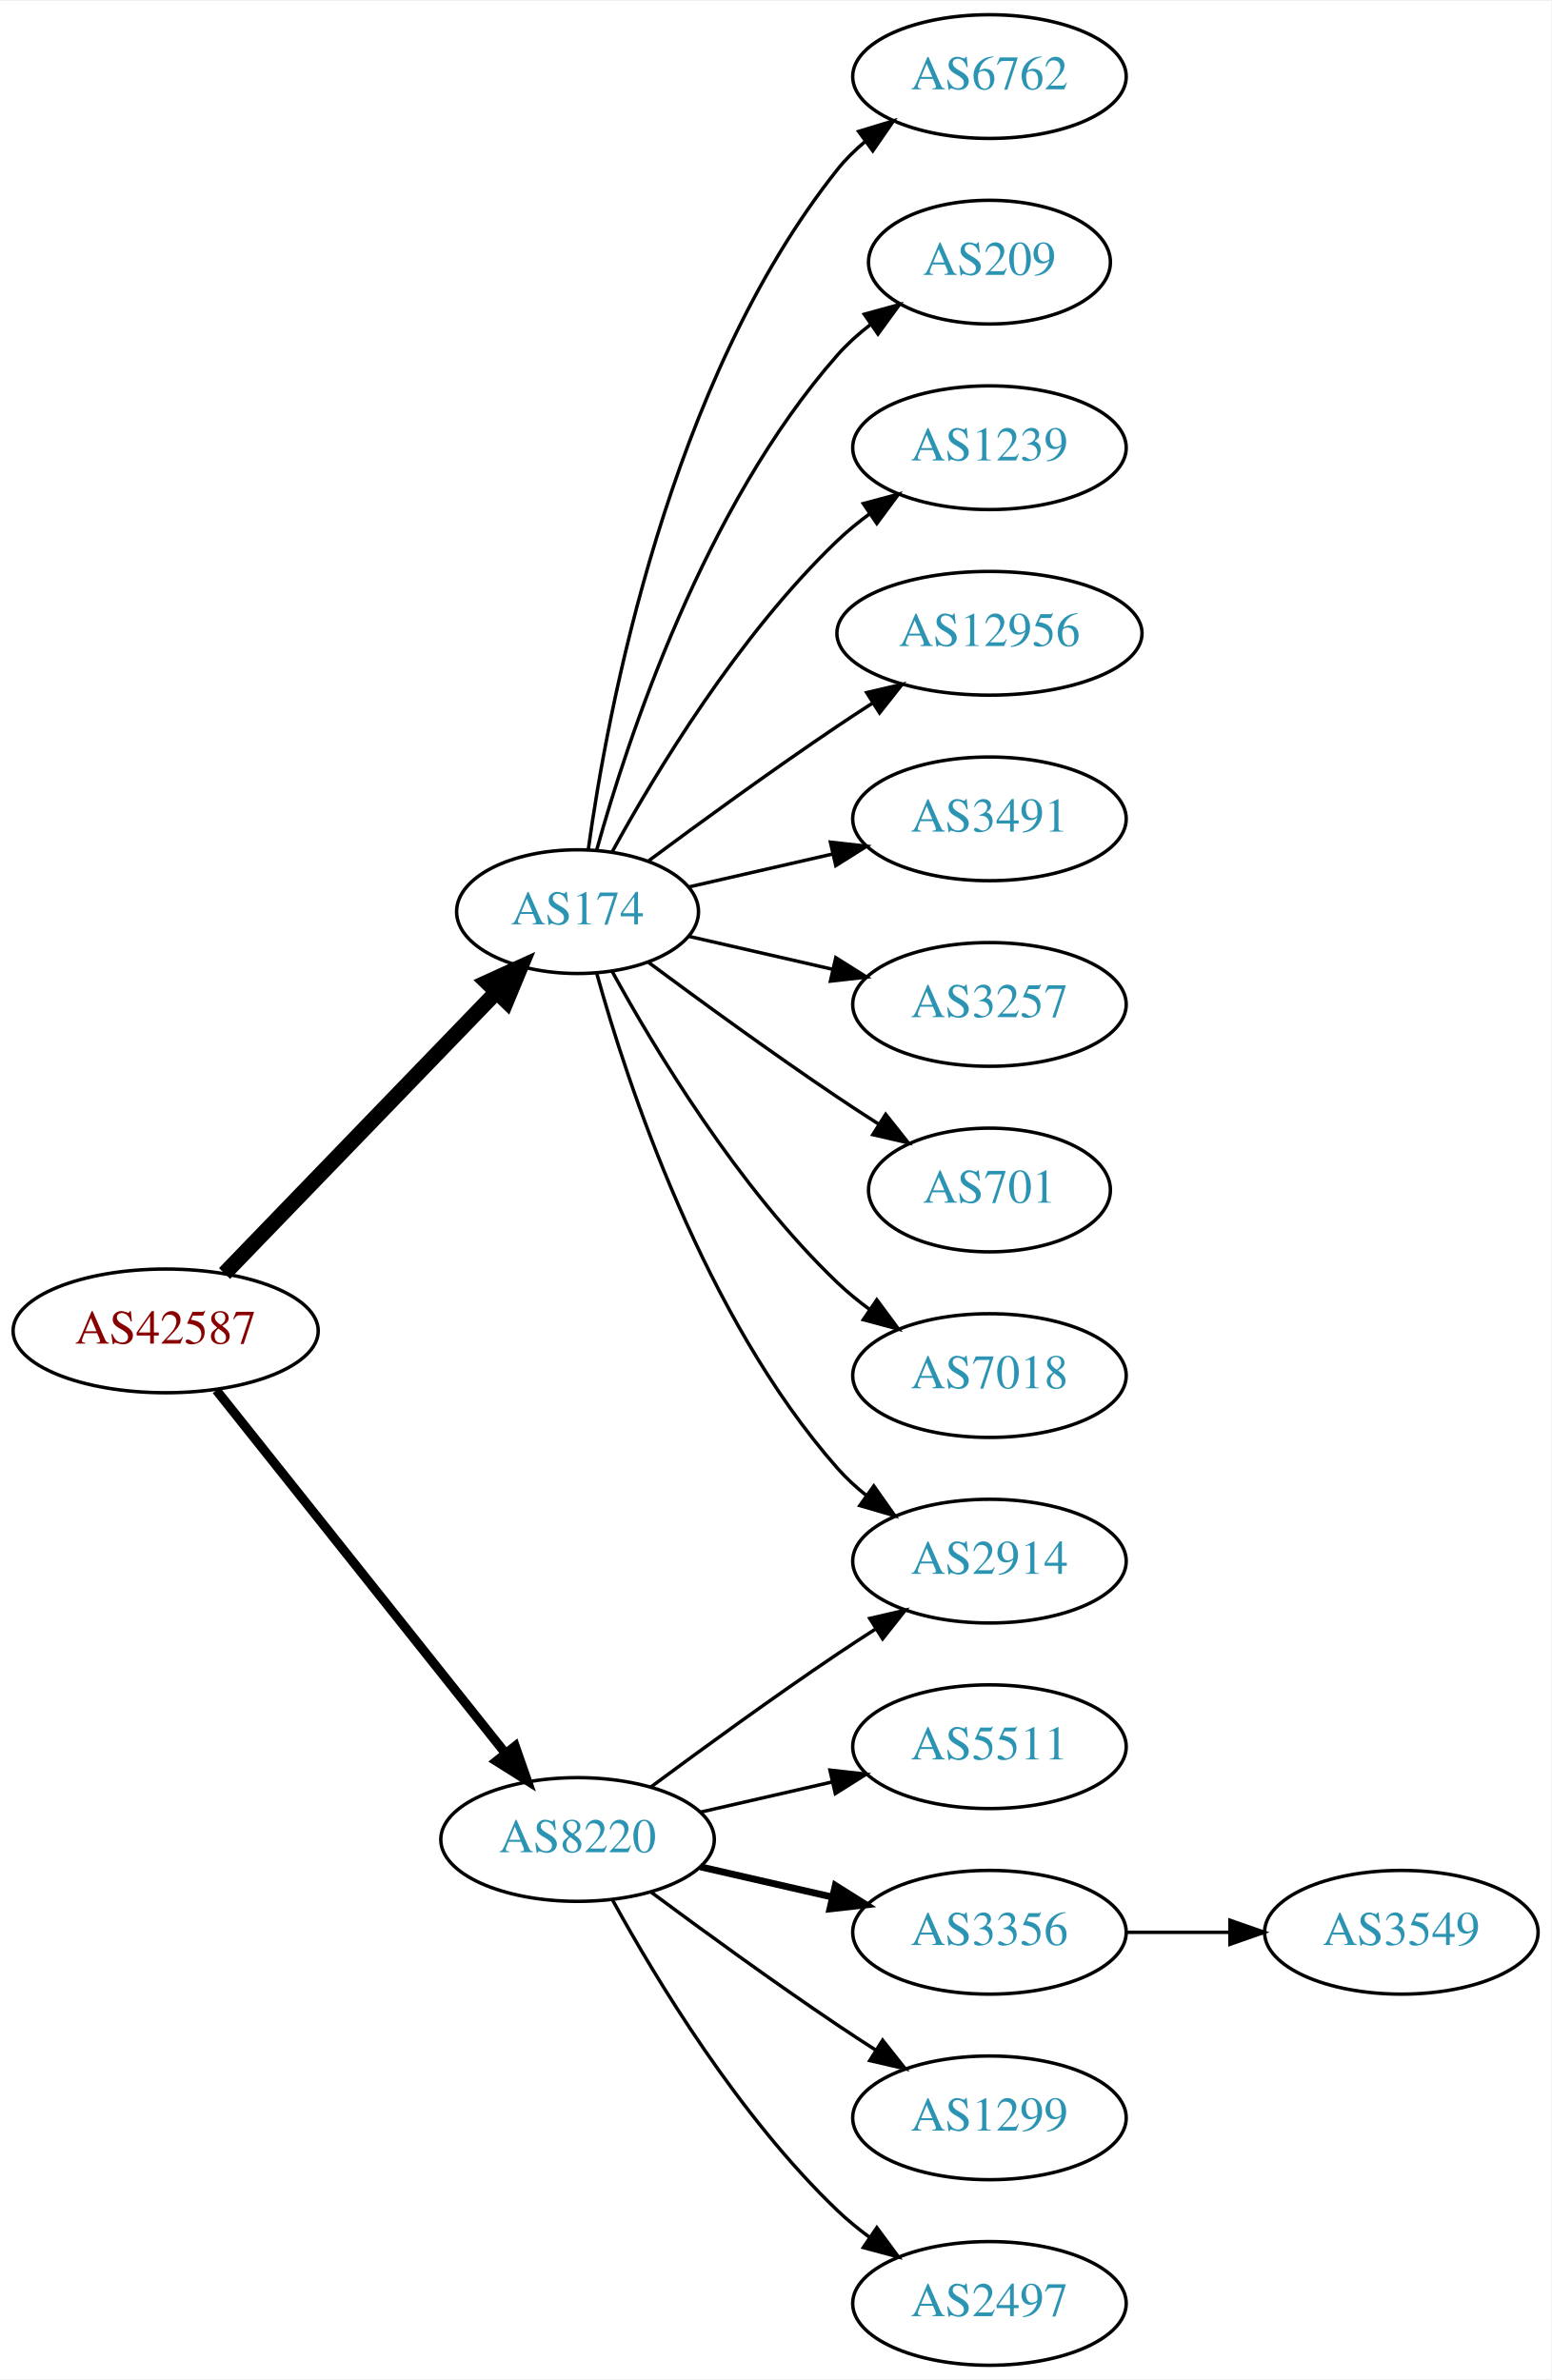
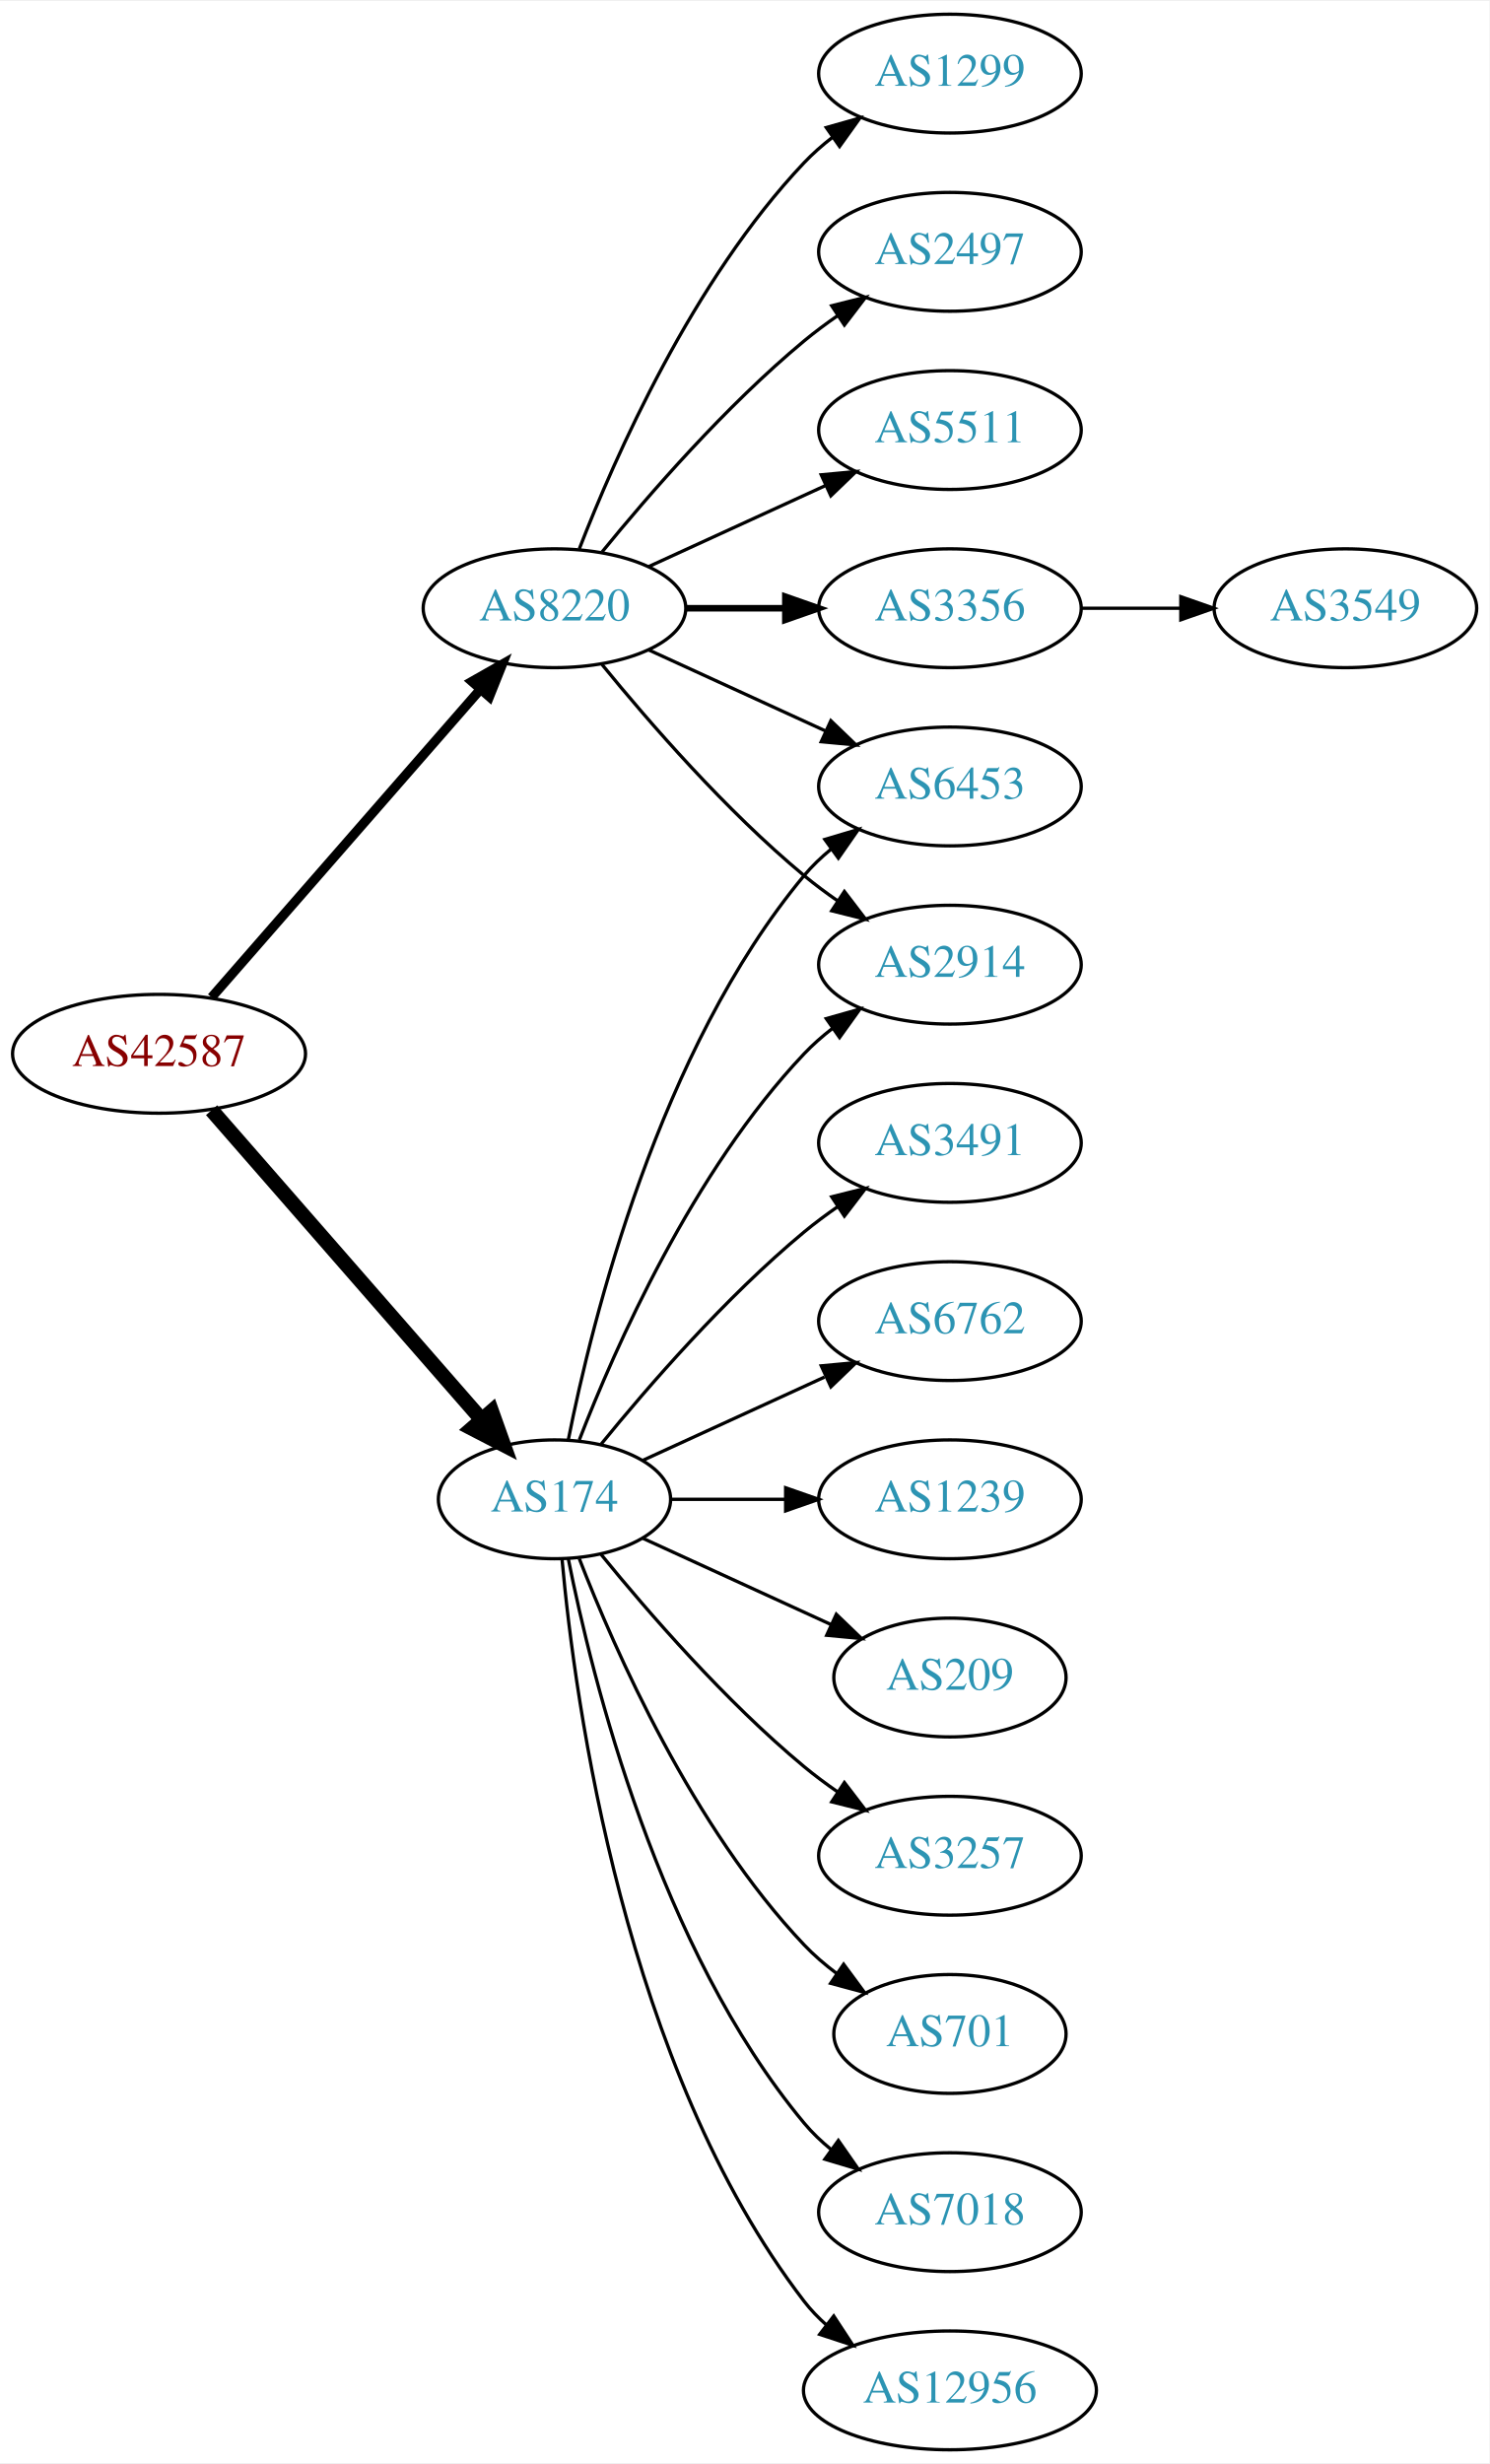
- <svg xmlns="http://www.w3.org/2000/svg" xmlns:xlink="http://www.w3.org/1999/xlink" width="451pt" height="692pt" viewBox="0.00 0.00 451.37 692.00">
-   <g id="graph0" class="graph" transform="scale(1 1) rotate(0) translate(4 688)">
-     <polygon fill="white" stroke="none" points="-4,4 -4,-688 447.37,-688 447.37,4 -4,4" />
+ <svg xmlns="http://www.w3.org/2000/svg" xmlns:xlink="http://www.w3.org/1999/xlink" width="451pt" height="746pt" viewBox="0.00 0.00 451.37 746.00">
+   <g id="graph0" class="graph" transform="scale(1 1) rotate(0) translate(4 742)">
+     <polygon fill="white" stroke="none" points="-4,4 -4,-742 447.37,-742 447.37,4 -4,4" />
    <g id="node1" class="node">
      <g id="a_node1">
        <a xlink:href="/asn/42587" xlink:title="AS42587 ~ Magna Automotive Holding AG [AT]">
-           <ellipse fill="#ffffff" stroke="black" cx="44.196" cy="-301" rx="44.393" ry="18" />
-           <text text-anchor="middle" x="44.196" y="-297.3" font-family="Times,serif" font-size="14.00" fill="#880000">AS42587</text>
+           <ellipse fill="#ffffff" stroke="black" cx="44.196" cy="-423" rx="44.393" ry="18" />
+           <text text-anchor="middle" x="44.196" y="-419.3" font-family="Times,serif" font-size="14.00" fill="#880000">AS42587</text>
        </a>
      </g>
    </g>
    <g id="node2" class="node">
      <g id="a_node2">
        <a xlink:href="/asn/174" xlink:title="AS174 ~ Cogent Communications [US]">
-           <ellipse fill="#ffffff" stroke="black" cx="164.039" cy="-423" rx="35.194" ry="18" />
-           <text text-anchor="middle" x="164.039" y="-419.3" font-family="Times,serif" font-size="14.00" fill="#2c94b3">AS174</text>
+           <ellipse fill="#ffffff" stroke="black" cx="164.039" cy="-288" rx="35.194" ry="18" />
+           <text text-anchor="middle" x="164.039" y="-284.3" font-family="Times,serif" font-size="14.00" fill="#2c94b3">AS174</text>
        </a>
      </g>
    </g>
    <g id="edge1" class="edge">
-       <path fill="none" stroke="black" stroke-width="4.5" d="M61.334,-317.708C81.811,-338.907 117.245,-375.59 140.413,-399.576" />
-       <polygon fill="black" stroke="black" stroke-width="4.5" points="137.69,-402.425 147.47,-406.882 143.354,-396.954 137.69,-402.425" />
+       <path fill="none" stroke="black" stroke-width="4.5" d="M60.121,-405.902C80.776,-382.24 118.189,-339.38 141.765,-312.371" />
+       <polygon fill="black" stroke="black" stroke-width="4.5" points="144.994,-314.66 148.604,-304.537 139.061,-309.481 144.994,-314.66" />
    </g>
    <g id="node3" class="node">
      <g id="a_node3">
        <a xlink:href="/asn/8220" xlink:title="AS8220 ~ COLT [GB]">
-           <ellipse fill="#ffffff" stroke="black" cx="164.039" cy="-153" rx="39.794" ry="18" />
-           <text text-anchor="middle" x="164.039" y="-149.3" font-family="Times,serif" font-size="14.00" fill="#2c94b3">AS8220</text>
+           <ellipse fill="#ffffff" stroke="black" cx="164.039" cy="-558" rx="39.794" ry="18" />
+           <text text-anchor="middle" x="164.039" y="-554.3" font-family="Times,serif" font-size="14.00" fill="#2c94b3">AS8220</text>
        </a>
      </g>
    </g>
    <g id="edge2" class="edge">
-       <path fill="none" stroke="black" stroke-width="2.7" d="M58.945,-283.733C79.7,-257.666 119.146,-208.126 143.07,-178.079" />
-       <polygon fill="black" stroke="black" stroke-width="2.7" points="145.887,-180.16 149.378,-170.157 140.41,-175.8 145.887,-180.16" />
+       <path fill="none" stroke="black" stroke-width="2.864" d="M60.121,-440.098C80.663,-463.631 117.782,-506.155 141.379,-533.187" />
+       <polygon fill="black" stroke="black" stroke-width="2.864" points="139.022,-535.809 148.235,-541.041 144.296,-531.206 139.022,-535.809" />
    </g>
    <g id="node4" class="node">
      <g id="a_node4">
-         <a xlink:href="/asn/6762" xlink:title="AS6762 ~ TELECOM ITALIA SPARKLE S.p.A. [IT]">
-           <ellipse fill="#ffffff" stroke="black" cx="283.881" cy="-666" rx="39.794" ry="18" />
-           <text text-anchor="middle" x="283.881" y="-662.3" font-family="Times,serif" font-size="14.00" fill="#2c94b3">AS6762</text>
+         <a xlink:href="/asn/1239" xlink:title="AS1239 ~ Sprint [US]">
+           <ellipse fill="#ffffff" stroke="black" cx="283.881" cy="-288" rx="39.794" ry="18" />
+           <text text-anchor="middle" x="283.881" y="-284.3" font-family="Times,serif" font-size="14.00" fill="#2c94b3">AS1239</text>
        </a>
      </g>
    </g>
    <g id="edge3" class="edge">
-       <path fill="none" stroke="black" d="M167.178,-441.17C172.678,-480.974 190.504,-577.233 239.685,-639 242.026,-641.94 244.781,-644.649 247.747,-647.121" />
-       <polygon fill="black" stroke="black" points="245.812,-650.042 255.953,-653.11 249.939,-644.388 245.812,-650.042" />
+       <path fill="none" stroke="black" d="M199.44,-288C210.264,-288 222.432,-288 234.059,-288" />
+       <polygon fill="black" stroke="black" points="234.09,-291.5 244.09,-288 234.09,-284.5 234.09,-291.5" />
    </g>
    <g id="node5" class="node">
      <g id="a_node5">
-         <a xlink:href="/asn/2914" xlink:title="AS2914 ~ NTT America, Inc. [US]">
-           <ellipse fill="#ffffff" stroke="black" cx="283.881" cy="-234" rx="39.794" ry="18" />
-           <text text-anchor="middle" x="283.881" y="-230.3" font-family="Times,serif" font-size="14.00" fill="#2c94b3">AS2914</text>
+         <a xlink:href="/asn/209" xlink:title="AS209 ~ CenturyLink Communications, LLC [US]">
+           <ellipse fill="#ffffff" stroke="black" cx="283.881" cy="-234" rx="35.194" ry="18" />
+           <text text-anchor="middle" x="283.881" y="-230.3" font-family="Times,serif" font-size="14.00" fill="#2c94b3">AS209</text>
        </a>
      </g>
    </g>
    <g id="edge4" class="edge">
-       <path fill="none" stroke="black" d="M169.612,-405.054C178.517,-373.005 200.801,-305.158 239.685,-261 242.169,-258.179 245.019,-255.551 248.044,-253.129" />
-       <polygon fill="black" stroke="black" points="250.23,-255.869 256.334,-247.209 246.162,-250.172 250.23,-255.869" />
+       <path fill="none" stroke="black" d="M190.9,-276.149C207.631,-268.482 229.621,-258.406 247.905,-250.028" />
+       <polygon fill="black" stroke="black" points="249.448,-253.171 257.08,-245.823 246.531,-246.807 249.448,-253.171" />
    </g>
    <g id="node6" class="node">
      <g id="a_node6">
-         <a xlink:href="/asn/209" xlink:title="AS209 ~ CenturyLink Communications, LLC [US]">
-           <ellipse fill="#ffffff" stroke="black" cx="283.881" cy="-612" rx="35.194" ry="18" />
-           <text text-anchor="middle" x="283.881" y="-608.3" font-family="Times,serif" font-size="14.00" fill="#2c94b3">AS209</text>
+         <a xlink:href="/asn/3257" xlink:title="AS3257 ~ GTT [DE]">
+           <ellipse fill="#ffffff" stroke="black" cx="283.881" cy="-180" rx="39.794" ry="18" />
+           <text text-anchor="middle" x="283.881" y="-176.3" font-family="Times,serif" font-size="14.00" fill="#2c94b3">AS3257</text>
        </a>
      </g>
    </g>
    <g id="edge5" class="edge">
-       <path fill="none" stroke="black" d="M169.612,-440.946C178.517,-472.995 200.801,-540.842 239.685,-585 242.512,-588.211 245.814,-591.172 249.309,-593.864" />
-       <polygon fill="black" stroke="black" points="247.466,-596.845 257.684,-599.645 251.443,-591.084 247.466,-596.845" />
+       <path fill="none" stroke="black" d="M178.196,-271.257C192.281,-253.961 215.84,-226.777 239.685,-207 242.901,-204.332 246.402,-201.73 249.972,-199.259" />
+       <polygon fill="black" stroke="black" points="251.896,-202.183 258.329,-193.764 248.05,-196.334 251.896,-202.183" />
    </g>
    <g id="node7" class="node">
      <g id="a_node7">
-         <a xlink:href="/asn/1239" xlink:title="AS1239 ~ Sprint [US]">
-           <ellipse fill="#ffffff" stroke="black" cx="283.881" cy="-558" rx="39.794" ry="18" />
-           <text text-anchor="middle" x="283.881" y="-554.3" font-family="Times,serif" font-size="14.00" fill="#2c94b3">AS1239</text>
+         <a xlink:href="/asn/6453" xlink:title="AS6453 ~ TATA COMMUNICATIONS (AMERICA) INC [US]">
+           <ellipse fill="#ffffff" stroke="black" cx="283.881" cy="-504" rx="39.794" ry="18" />
+           <text text-anchor="middle" x="283.881" y="-500.3" font-family="Times,serif" font-size="14.00" fill="#2c94b3">AS6453</text>
        </a>
      </g>
    </g>
    <g id="edge6" class="edge">
-       <path fill="none" stroke="black" d="M174.065,-440.321C186.548,-463.1 210.837,-503.453 239.685,-531 242.553,-533.739 245.742,-536.347 249.051,-538.785" />
-       <polygon fill="black" stroke="black" points="247.175,-541.742 257.411,-544.477 251.114,-535.956 247.175,-541.742" />
+       <path fill="none" stroke="black" d="M168.237,-306.073C175.401,-342.141 195.675,-424.125 239.685,-477 242.09,-479.889 244.886,-482.563 247.879,-485.013" />
+       <polygon fill="black" stroke="black" points="245.967,-487.95 256.122,-490.973 250.069,-482.277 245.967,-487.95" />
    </g>
    <g id="node8" class="node">
      <g id="a_node8">
-         <a xlink:href="/asn/12956" xlink:title="AS12956 ~ TELXIUS [ES]">
-           <ellipse fill="#ffffff" stroke="black" cx="283.881" cy="-504" rx="44.393" ry="18" />
-           <text text-anchor="middle" x="283.881" y="-500.3" font-family="Times,serif" font-size="14.00" fill="#2c94b3">AS12956</text>
+         <a xlink:href="/asn/701" xlink:title="AS701 ~ UUNET [US]">
+           <ellipse fill="#ffffff" stroke="black" cx="283.881" cy="-126" rx="35.194" ry="18" />
+           <text text-anchor="middle" x="283.881" y="-122.3" font-family="Times,serif" font-size="14.00" fill="#2c94b3">AS701</text>
        </a>
      </g>
    </g>
    <g id="edge7" class="edge">
-       <path fill="none" stroke="black" d="M184.74,-437.81C199.642,-448.875 220.71,-464.228 239.685,-477 242.975,-479.215 246.438,-481.482 249.912,-483.715" />
-       <polygon fill="black" stroke="black" points="248.16,-486.748 258.479,-489.148 251.909,-480.837 248.16,-486.748" />
+       <path fill="none" stroke="black" d="M171.562,-270.006C182.312,-242.272 205.969,-188.571 239.685,-153 242.628,-149.895 246.001,-146.999 249.537,-144.345" />
+       <polygon fill="black" stroke="black" points="251.666,-147.129 257.956,-138.603 247.722,-141.346 251.666,-147.129" />
    </g>
    <g id="node9" class="node">
      <g id="a_node9">
-         <a xlink:href="/asn/3491" xlink:title="AS3491 ~ PCCW Global, Inc. [US]">
-           <ellipse fill="#ffffff" stroke="black" cx="283.881" cy="-450" rx="39.794" ry="18" />
-           <text text-anchor="middle" x="283.881" y="-446.3" font-family="Times,serif" font-size="14.00" fill="#2c94b3">AS3491</text>
+         <a xlink:href="/asn/7018" xlink:title="AS7018 ~ AT&amp;T Services, Inc. [US]">
+           <ellipse fill="#ffffff" stroke="black" cx="283.881" cy="-72" rx="39.794" ry="18" />
+           <text text-anchor="middle" x="283.881" y="-68.3" font-family="Times,serif" font-size="14.00" fill="#2c94b3">AS7018</text>
        </a>
      </g>
    </g>
    <g id="edge8" class="edge">
-       <path fill="none" stroke="black" d="M196.309,-430.165C209.148,-433.106 224.253,-436.567 238.22,-439.767" />
-       <polygon fill="black" stroke="black" points="237.612,-443.219 248.141,-442.04 239.175,-436.395 237.612,-443.219" />
+       <path fill="none" stroke="black" d="M168.237,-269.927C175.401,-233.859 195.675,-151.875 239.685,-99 242.09,-96.111 244.886,-93.437 247.879,-90.987" />
+       <polygon fill="black" stroke="black" points="250.069,-93.722 256.122,-85.027 245.967,-88.05 250.069,-93.722" />
    </g>
    <g id="node10" class="node">
      <g id="a_node10">
-         <a xlink:href="/asn/3257" xlink:title="AS3257 ~ GTT [DE]">
-           <ellipse fill="#ffffff" stroke="black" cx="283.881" cy="-396" rx="39.794" ry="18" />
-           <text text-anchor="middle" x="283.881" y="-392.3" font-family="Times,serif" font-size="14.00" fill="#2c94b3">AS3257</text>
+         <a xlink:href="/asn/12956" xlink:title="AS12956 ~ TELXIUS [ES]">
+           <ellipse fill="#ffffff" stroke="black" cx="283.881" cy="-18" rx="44.393" ry="18" />
+           <text text-anchor="middle" x="283.881" y="-14.3" font-family="Times,serif" font-size="14.00" fill="#2c94b3">AS12956</text>
        </a>
      </g>
    </g>
    <g id="edge9" class="edge">
-       <path fill="none" stroke="black" d="M196.309,-415.835C209.148,-412.894 224.253,-409.433 238.22,-406.233" />
-       <polygon fill="black" stroke="black" points="239.175,-409.605 248.141,-403.96 237.612,-402.781 239.175,-409.605" />
+       <path fill="none" stroke="black" d="M166.323,-269.883C170.221,-226.668 185.238,-115.869 239.685,-45 241.679,-42.405 243.998,-39.996 246.508,-37.774" />
+       <polygon fill="black" stroke="black" points="248.666,-40.53 254.472,-31.667 244.407,-34.975 248.666,-40.53" />
    </g>
    <g id="node11" class="node">
      <g id="a_node11">
-         <a xlink:href="/asn/701" xlink:title="AS701 ~ UUNET [US]">
-           <ellipse fill="#ffffff" stroke="black" cx="283.881" cy="-342" rx="35.194" ry="18" />
-           <text text-anchor="middle" x="283.881" y="-338.3" font-family="Times,serif" font-size="14.00" fill="#2c94b3">AS701</text>
+         <a xlink:href="/asn/3491" xlink:title="AS3491 ~ PCCW Global, Inc. [US]">
+           <ellipse fill="#ffffff" stroke="black" cx="283.881" cy="-396" rx="39.794" ry="18" />
+           <text text-anchor="middle" x="283.881" y="-392.3" font-family="Times,serif" font-size="14.00" fill="#2c94b3">AS3491</text>
        </a>
      </g>
    </g>
    <g id="edge10" class="edge">
-       <path fill="none" stroke="black" d="M184.74,-408.19C199.642,-397.125 220.71,-381.772 239.685,-369 243.502,-366.431 247.552,-363.79 251.583,-361.214" />
-       <polygon fill="black" stroke="black" points="253.687,-364.025 260.277,-355.729 249.952,-358.105 253.687,-364.025" />
+       <path fill="none" stroke="black" d="M178.196,-304.743C192.281,-322.039 215.84,-349.223 239.685,-369 242.901,-371.668 246.402,-374.27 249.972,-376.741" />
+       <polygon fill="black" stroke="black" points="248.05,-379.666 258.329,-382.236 251.896,-373.817 248.05,-379.666" />
    </g>
    <g id="node12" class="node">
      <g id="a_node12">
-         <a xlink:href="/asn/7018" xlink:title="AS7018 ~ AT&amp;T Services, Inc. [US]">
-           <ellipse fill="#ffffff" stroke="black" cx="283.881" cy="-288" rx="39.794" ry="18" />
-           <text text-anchor="middle" x="283.881" y="-284.3" font-family="Times,serif" font-size="14.00" fill="#2c94b3">AS7018</text>
+         <a xlink:href="/asn/6762" xlink:title="AS6762 ~ TELECOM ITALIA SPARKLE S.p.A. [IT]">
+           <ellipse fill="#ffffff" stroke="black" cx="283.881" cy="-342" rx="39.794" ry="18" />
+           <text text-anchor="middle" x="283.881" y="-338.3" font-family="Times,serif" font-size="14.00" fill="#2c94b3">AS6762</text>
        </a>
      </g>
    </g>
    <g id="edge11" class="edge">
-       <path fill="none" stroke="black" d="M174.065,-405.679C186.548,-382.9 210.837,-342.547 239.685,-315 242.553,-312.261 245.742,-309.653 249.051,-307.215" />
-       <polygon fill="black" stroke="black" points="251.114,-310.044 257.411,-301.523 247.175,-304.258 251.114,-310.044" />
-     </g>
-     <g id="edge13" class="edge">
-       <path fill="none" stroke="black" d="M185.369,-168.277C200.231,-179.304 220.976,-194.407 239.685,-207 243.234,-209.389 246.984,-211.839 250.733,-214.242" />
-       <polygon fill="black" stroke="black" points="249.059,-217.325 259.381,-219.712 252.801,-211.409 249.059,-217.325" />
+       <path fill="none" stroke="black" d="M190.9,-299.851C207.02,-307.238 228.023,-316.862 245.888,-325.048" />
+       <polygon fill="black" stroke="black" points="244.89,-328.441 255.439,-329.425 247.806,-322.077 244.89,-328.441" />
    </g>
    <g id="node13" class="node">
      <g id="a_node13">
-         <a xlink:href="/asn/5511" xlink:title="AS5511 ~ Orange S.A. [FR]">
-           <ellipse fill="#ffffff" stroke="black" cx="283.881" cy="-180" rx="39.794" ry="18" />
-           <text text-anchor="middle" x="283.881" y="-176.3" font-family="Times,serif" font-size="14.00" fill="#2c94b3">AS5511</text>
+         <a xlink:href="/asn/2914" xlink:title="AS2914 ~ NTT America, Inc. [US]">
+           <ellipse fill="#ffffff" stroke="black" cx="283.881" cy="-450" rx="39.794" ry="18" />
+           <text text-anchor="middle" x="283.881" y="-446.3" font-family="Times,serif" font-size="14.00" fill="#2c94b3">AS2914</text>
        </a>
      </g>
    </g>
    <g id="edge12" class="edge">
-       <path fill="none" stroke="black" d="M199.758,-160.955C211.758,-163.704 225.379,-166.825 238.071,-169.733" />
-       <polygon fill="black" stroke="black" points="237.474,-173.187 248.003,-172.009 239.037,-166.364 237.474,-173.187" />
+       <path fill="none" stroke="black" d="M171.562,-305.994C182.312,-333.728 205.969,-387.429 239.685,-423 242.271,-425.728 245.188,-428.294 248.257,-430.677" />
+       <polygon fill="black" stroke="black" points="246.411,-433.658 256.605,-436.543 250.435,-427.93 246.411,-433.658" />
+     </g>
+     <g id="edge18" class="edge">
+       <path fill="none" stroke="black" d="M192.667,-545.339C208.624,-538.027 228.895,-528.739 246.178,-520.819" />
+       <polygon fill="black" stroke="black" points="247.793,-523.929 255.425,-516.581 244.876,-517.565 247.793,-523.929" />
+     </g>
+     <g id="edge17" class="edge">
+       <path fill="none" stroke="black" d="M178.458,-540.935C192.572,-523.625 215.987,-496.655 239.685,-477 242.901,-474.332 246.402,-471.73 249.972,-469.259" />
+       <polygon fill="black" stroke="black" points="251.896,-472.183 258.329,-463.764 248.05,-466.334 251.896,-472.183" />
    </g>
    <g id="node14" class="node">
      <g id="a_node14">
-         <a xlink:href="/asn/3356" xlink:title="AS3356 ~ Level 3 Parent, LLC [US]">
-           <ellipse fill="#ffffff" stroke="black" cx="283.881" cy="-126" rx="39.794" ry="18" />
-           <text text-anchor="middle" x="283.881" y="-122.3" font-family="Times,serif" font-size="14.00" fill="#2c94b3">AS3356</text>
-         </a>
-       </g>
-     </g>
-     <g id="edge14" class="edge">
-       <path fill="none" stroke="black" stroke-width="2" d="M199.758,-145.045C211.758,-142.296 225.379,-139.175 238.071,-136.267" />
-       <polygon fill="black" stroke="black" stroke-width="2" points="239.037,-139.636 248.003,-133.991 237.474,-132.813 239.037,-139.636" />
+         <a xlink:href="/asn/5511" xlink:title="AS5511 ~ Orange S.A. [FR]">
+           <ellipse fill="#ffffff" stroke="black" cx="283.881" cy="-612" rx="39.794" ry="18" />
+           <text text-anchor="middle" x="283.881" y="-608.3" font-family="Times,serif" font-size="14.00" fill="#2c94b3">AS5511</text>
+         </a>
+       </g>
+     </g>
+     <g id="edge13" class="edge">
+       <path fill="none" stroke="black" d="M192.667,-570.661C208.624,-577.973 228.895,-587.261 246.178,-595.181" />
+       <polygon fill="black" stroke="black" points="244.876,-598.435 255.425,-599.419 247.793,-592.071 244.876,-598.435" />
    </g>
    <g id="node15" class="node">
      <g id="a_node15">
-         <a xlink:href="/asn/1299" xlink:title="AS1299 ~ Telia Carrier [EU]">
-           <ellipse fill="#ffffff" stroke="black" cx="283.881" cy="-72" rx="39.794" ry="18" />
-           <text text-anchor="middle" x="283.881" y="-68.3" font-family="Times,serif" font-size="14.00" fill="#2c94b3">AS1299</text>
-         </a>
-       </g>
-     </g>
-     <g id="edge15" class="edge">
-       <path fill="none" stroke="black" d="M185.369,-137.723C200.231,-126.696 220.976,-111.593 239.685,-99 243.234,-96.611 246.984,-94.161 250.733,-91.758" />
-       <polygon fill="black" stroke="black" points="252.801,-94.591 259.381,-86.288 249.059,-88.675 252.801,-94.591" />
+         <a xlink:href="/asn/3356" xlink:title="AS3356 ~ Level 3 Parent, LLC [US]">
+           <ellipse fill="#ffffff" stroke="black" cx="283.881" cy="-558" rx="39.794" ry="18" />
+           <text text-anchor="middle" x="283.881" y="-554.3" font-family="Times,serif" font-size="14.00" fill="#2c94b3">AS3356</text>
+         </a>
+       </g>
+     </g>
+     <g id="edge14" class="edge">
+       <path fill="none" stroke="black" stroke-width="2" d="M203.951,-558C213.505,-558 223.854,-558 233.817,-558" />
+       <polygon fill="black" stroke="black" stroke-width="2" points="234.009,-561.5 244.009,-558 234.009,-554.5 234.009,-561.5" />
    </g>
    <g id="node16" class="node">
      <g id="a_node16">
-         <a xlink:href="/asn/2497" xlink:title="AS2497 ~ Internet Initiative Japan Inc. [JP]">
-           <ellipse fill="#ffffff" stroke="black" cx="283.881" cy="-18" rx="39.794" ry="18" />
-           <text text-anchor="middle" x="283.881" y="-14.3" font-family="Times,serif" font-size="14.00" fill="#2c94b3">AS2497</text>
-         </a>
-       </g>
-     </g>
-     <g id="edge16" class="edge">
-       <path fill="none" stroke="black" d="M174.28,-135.287C186.825,-112.439 211.002,-72.389 239.685,-45 242.553,-42.261 245.742,-39.653 249.051,-37.215" />
-       <polygon fill="black" stroke="black" points="251.114,-40.044 257.411,-31.523 247.175,-34.258 251.114,-40.044" />
+         <a xlink:href="/asn/1299" xlink:title="AS1299 ~ Telia Carrier [EU]">
+           <ellipse fill="#ffffff" stroke="black" cx="283.881" cy="-720" rx="39.794" ry="18" />
+           <text text-anchor="middle" x="283.881" y="-716.3" font-family="Times,serif" font-size="14.00" fill="#2c94b3">AS1299</text>
+         </a>
+       </g>
+     </g>
+     <g id="edge15" class="edge">
+       <path fill="none" stroke="black" d="M171.562,-575.994C182.312,-603.728 205.969,-657.429 239.685,-693 242.271,-695.728 245.188,-698.294 248.257,-700.677" />
+       <polygon fill="black" stroke="black" points="246.411,-703.658 256.605,-706.543 250.435,-697.93 246.411,-703.658" />
    </g>
    <g id="node17" class="node">
      <g id="a_node17">
+         <a xlink:href="/asn/2497" xlink:title="AS2497 ~ Internet Initiative Japan Inc. [JP]">
+           <ellipse fill="#ffffff" stroke="black" cx="283.881" cy="-666" rx="39.794" ry="18" />
+           <text text-anchor="middle" x="283.881" y="-662.3" font-family="Times,serif" font-size="14.00" fill="#2c94b3">AS2497</text>
+         </a>
+       </g>
+     </g>
+     <g id="edge16" class="edge">
+       <path fill="none" stroke="black" d="M178.458,-575.065C192.572,-592.375 215.987,-619.345 239.685,-639 242.901,-641.668 246.402,-644.27 249.972,-646.741" />
+       <polygon fill="black" stroke="black" points="248.05,-649.666 258.329,-652.236 251.896,-643.817 248.05,-649.666" />
+     </g>
+     <g id="node18" class="node">
+       <g id="a_node18">
        <a xlink:href="/asn/3549" xlink:title="AS3549 ~ Level 3 Parent, LLC [US]">
-           <ellipse fill="#ffffff" stroke="black" cx="403.724" cy="-126" rx="39.794" ry="18" />
-           <text text-anchor="middle" x="403.724" y="-122.3" font-family="Times,serif" font-size="14.00" fill="#2c94b3">AS3549</text>
-         </a>
-       </g>
-     </g>
-     <g id="edge17" class="edge">
-       <path fill="none" stroke="black" d="M323.794,-126C333.347,-126 343.697,-126 353.659,-126" />
-       <polygon fill="black" stroke="black" points="353.852,-129.5 363.852,-126 353.852,-122.5 353.852,-129.5" />
+           <ellipse fill="#ffffff" stroke="black" cx="403.724" cy="-558" rx="39.794" ry="18" />
+           <text text-anchor="middle" x="403.724" y="-554.3" font-family="Times,serif" font-size="14.00" fill="#2c94b3">AS3549</text>
+         </a>
+       </g>
+     </g>
+     <g id="edge19" class="edge">
+       <path fill="none" stroke="black" d="M323.794,-558C333.347,-558 343.697,-558 353.659,-558" />
+       <polygon fill="black" stroke="black" points="353.852,-561.5 363.852,-558 353.852,-554.5 353.852,-561.5" />
    </g>
  </g>
</svg>
